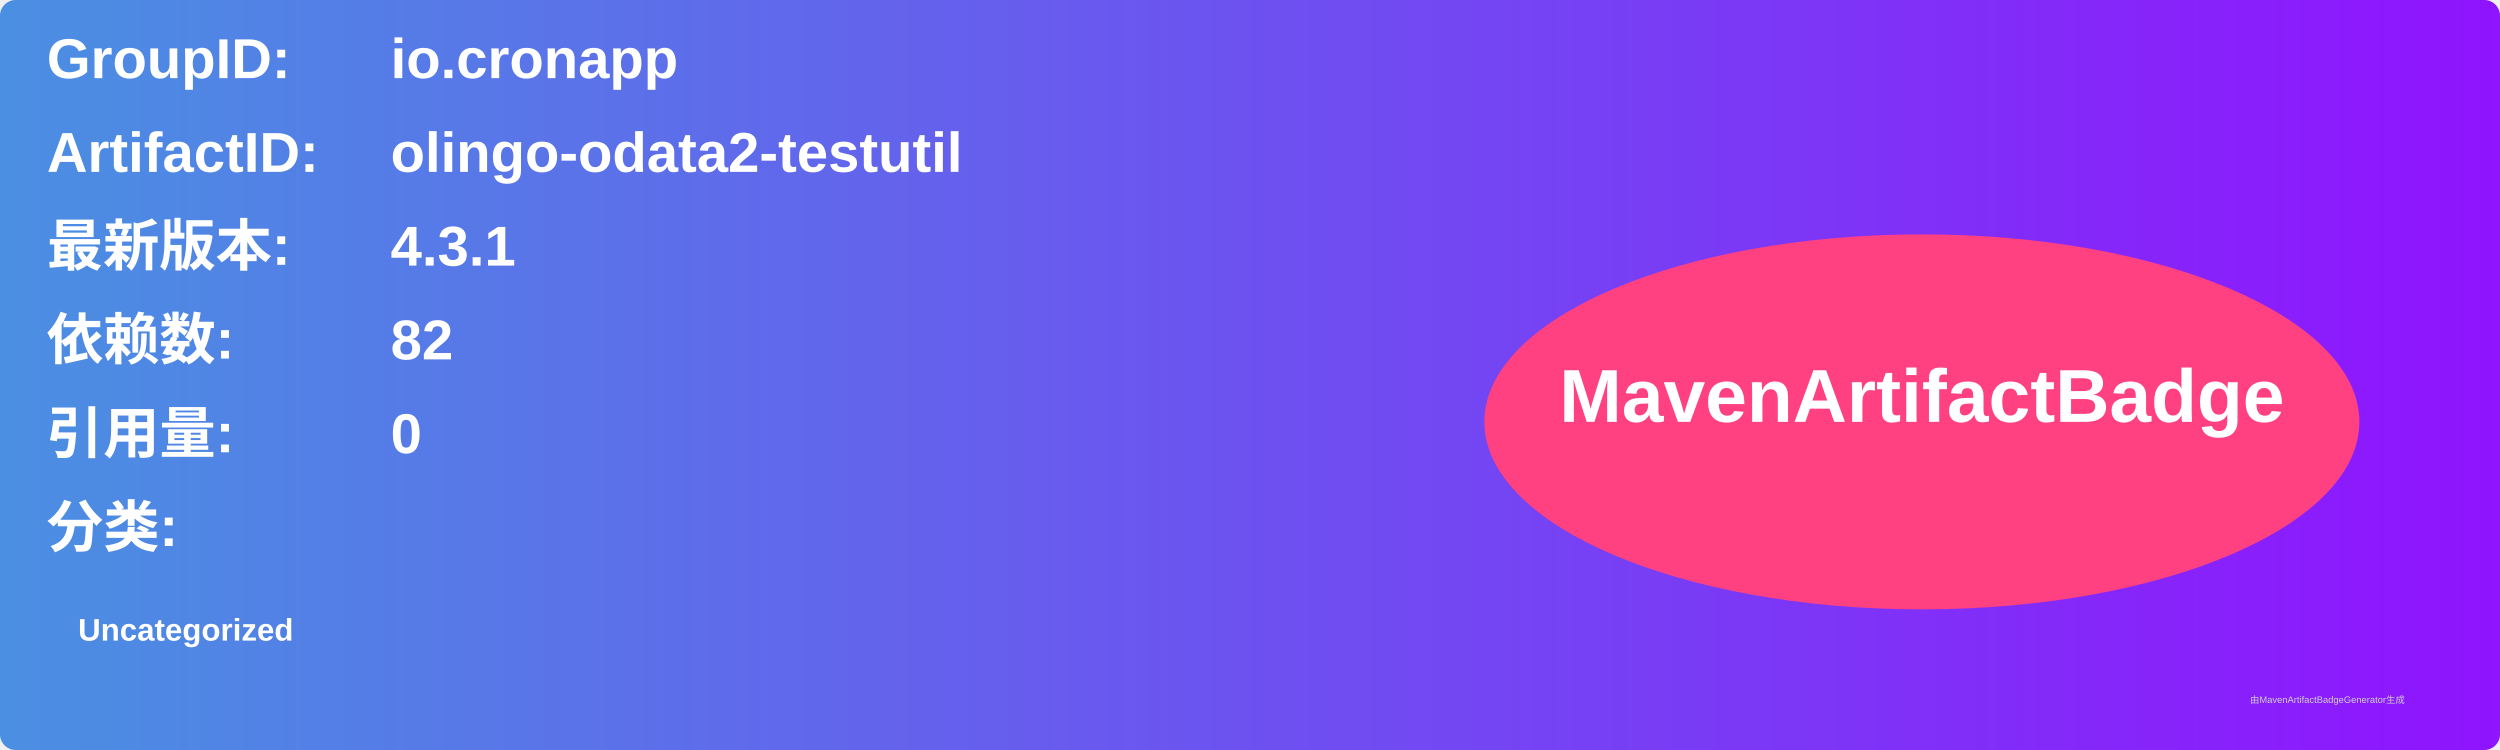
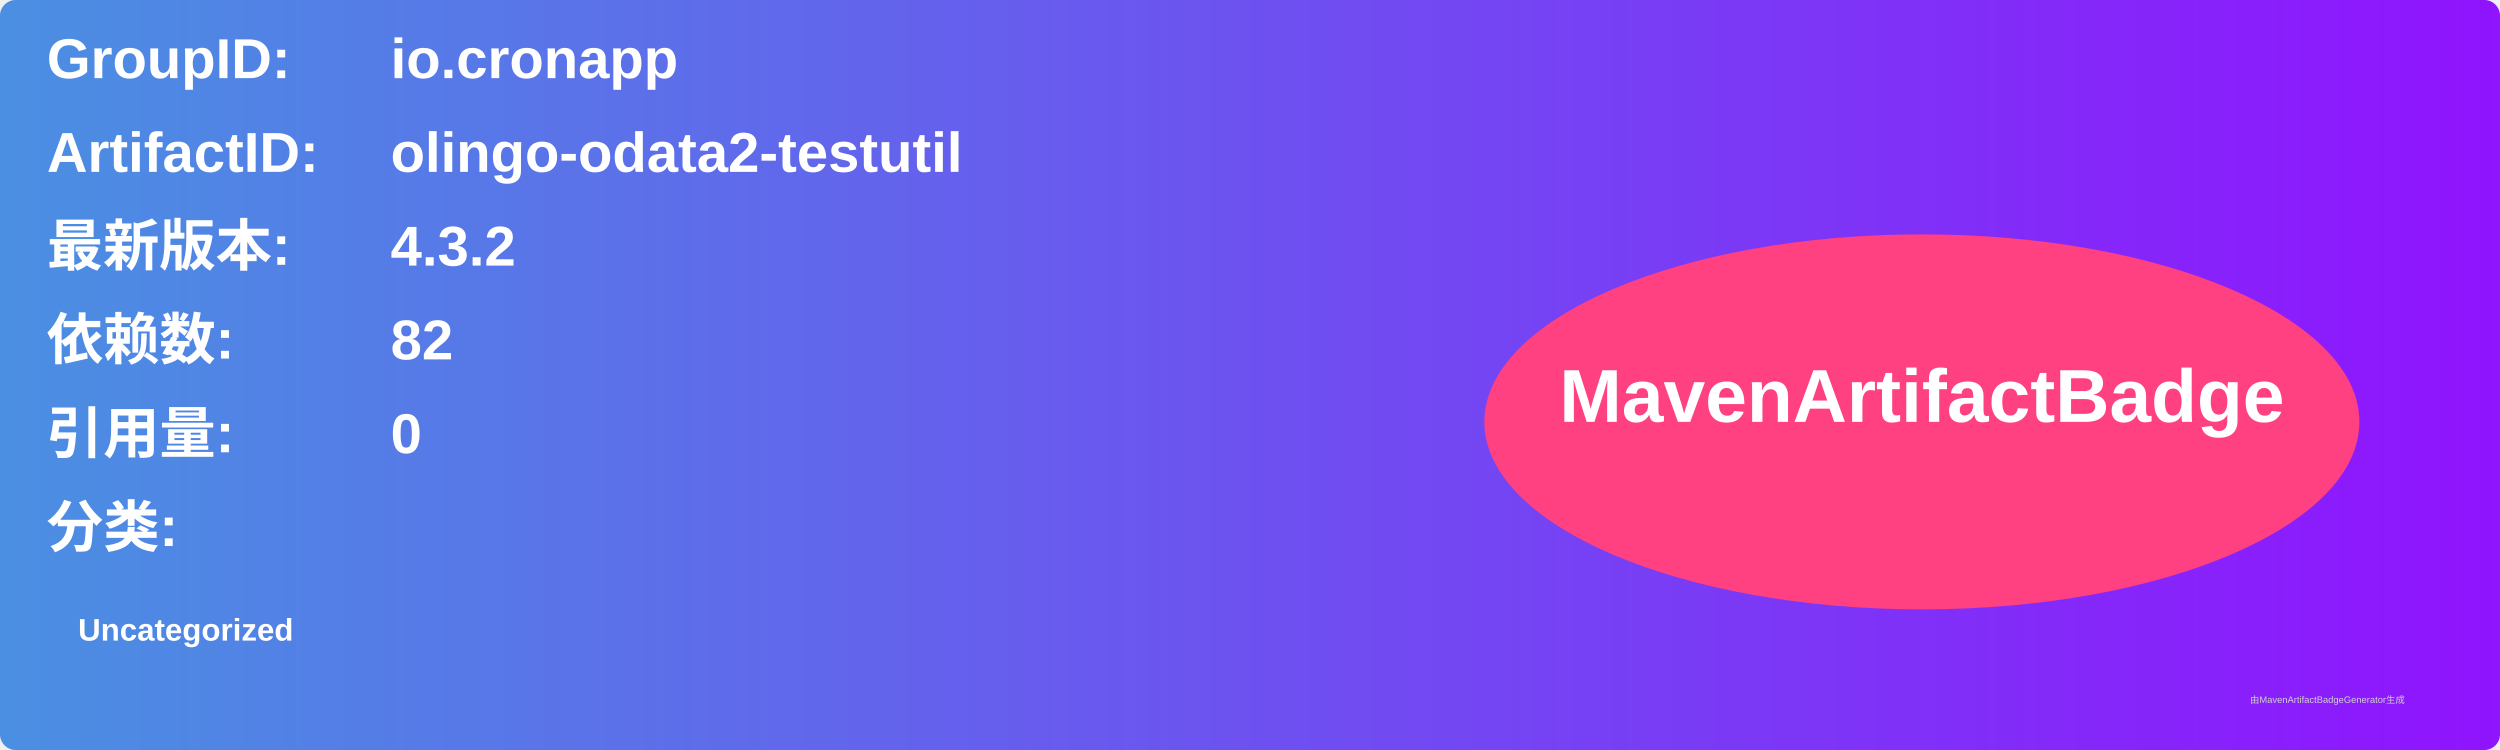
<svg xmlns="http://www.w3.org/2000/svg" width="800" height="240" viewBox="0 0 800 240">
  <linearGradient id="grad" x1="0%" y1="0%" x2="100%" y2="0%">
    <stop offset="0%" stop-color="#4a90e2" />
    <stop offset="100%" stop-color="#9013fe" />
  </linearGradient>
  <rect width="100%" height="100%" rx="5" ry="5" fill="url(#grad)" />
  <g transform="translate(15, 15)">
    <text x="0" y="10" font-family="Arial" font-size="18" fill="white" font-weight="bold" width="260">GroupID:</text>
    <text x="110" y="10" font-family="Arial" font-size="18" fill="white" font-weight="bold" width="460">io.cronapp</text>
    <text x="0" y="40" font-family="Arial" font-size="18" fill="white" font-weight="bold" width="260">ArtifactID:</text>
    <text x="110" y="40" font-family="Arial" font-size="18" fill="white" font-weight="bold" width="460">olingo-odata2-testutil</text>
    <text x="0" y="70" font-family="Arial" font-size="18" fill="white" font-weight="bold">最新版本:</text>
    <text x="110" y="70" font-family="Arial" font-size="18" fill="white" font-weight="bold">
-       <tspan font-weight="bold">4.3.1</tspan>
+       <tspan font-weight="bold">4.3.2</tspan>
    </text>
    <text x="0" y="100" font-family="Arial" font-size="18" fill="white" font-weight="bold">依赖数: </text>
    <text x="110" y="100" font-family="Arial" font-size="18" fill="white">
      <tspan font-weight="bold">82</tspan>
    </text>
    <text x="0" y="130" font-family="Arial" font-size="18" fill="white" font-weight="bold">引用量: </text>
    <text x="110" y="130" font-family="Arial" font-size="18" fill="white">
      <tspan font-weight="bold">0</tspan>
    </text>
    <text x="0" y="160" font-family="Arial" font-size="18" fill="white" font-weight="bold">分类:</text>
    <text x="10" y="190" font-family="Arial" font-size="10" fill="white">
      <tspan font-weight="bold">Uncategorized</tspan>
    </text>
    <ellipse cx="600" cy="120" rx="140" ry="60" fill="#ff4081" />
    <text x="600" y="120" text-anchor="middle" font-family="Arial" font-size="24" fill="white" font-weight="bold">MavenArtifactBadge</text>
  </g>
  <text x="720" y="225" font-family="Arial" font-size="3" fill="#d0d0d0">由MavenArtifactBadgeGenerator生成</text>
</svg>
